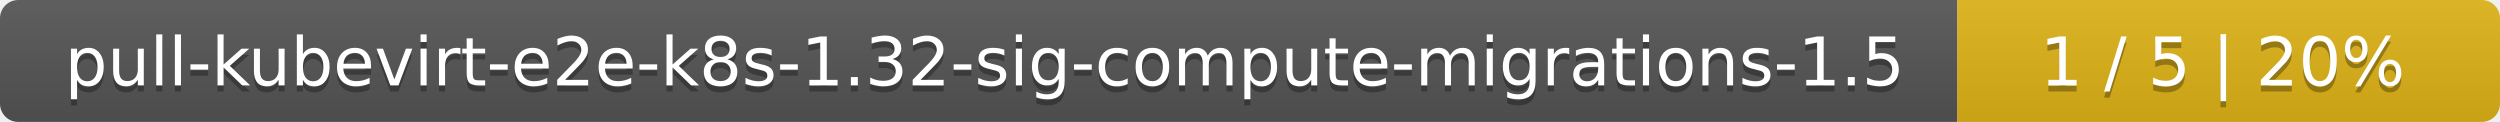
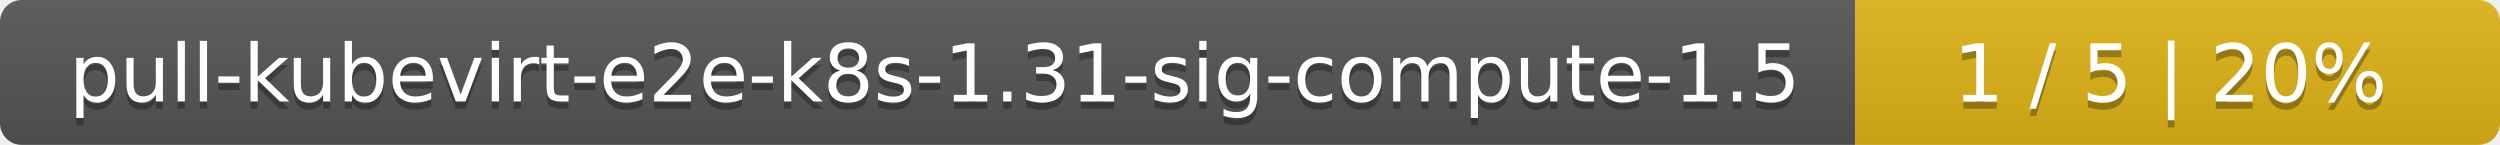
- <svg xmlns="http://www.w3.org/2000/svg" width="410" height="20">
+ <svg xmlns="http://www.w3.org/2000/svg" width="345" height="20">
  <linearGradient id="smooth" x2="0" y2="100%">
    <stop offset="0" stop-color="#bbb" stop-opacity=".1" />
    <stop offset="1" stop-opacity=".1" />
  </linearGradient>
  <mask id="round">
-     <rect width="410" height="20" rx="3" fill="#fff" />
+     <rect width="345" height="20" rx="3" fill="#fff" />
  </mask>
  <g mask="url(#round)">
-     <rect width="321" height="20" fill="#555" />
-     <rect x="321" width="89" height="20" fill="#dfb317" />
-     <rect width="410" height="20" fill="url(#smooth)" />
+     <rect width="256" height="20" fill="#555" />
+     <rect x="256" width="89" height="20" fill="#dfb317" />
+     <rect width="345" height="20" fill="url(#smooth)" />
  </g>
  <g fill="#fff" text-anchor="middle" font-family="DejaVu Sans,Verdana,Geneva,sans-serif" font-size="11">
-     <text x="161.5" y="15" fill="#010101" fill-opacity=".3">pull-kubevirt-e2e-k8s-1.32-sig-compute-migrations-1.5</text>
-     <text x="161.5" y="14">pull-kubevirt-e2e-k8s-1.32-sig-compute-migrations-1.5</text>
-     <text x="364.5" y="15" fill="#010101" fill-opacity=".3">1 / 5    |    20%</text>
-     <text x="364.5" y="14">1 / 5    |    20%</text>
+     <text x="129" y="15" fill="#010101" fill-opacity=".3">pull-kubevirt-e2e-k8s-1.31-sig-compute-1.5</text>
+     <text x="129" y="14">pull-kubevirt-e2e-k8s-1.31-sig-compute-1.5</text>
+     <text x="299.5" y="15" fill="#010101" fill-opacity=".3">1 / 5    |    20%</text>
+     <text x="299.5" y="14">1 / 5    |    20%</text>
  </g>
</svg>
